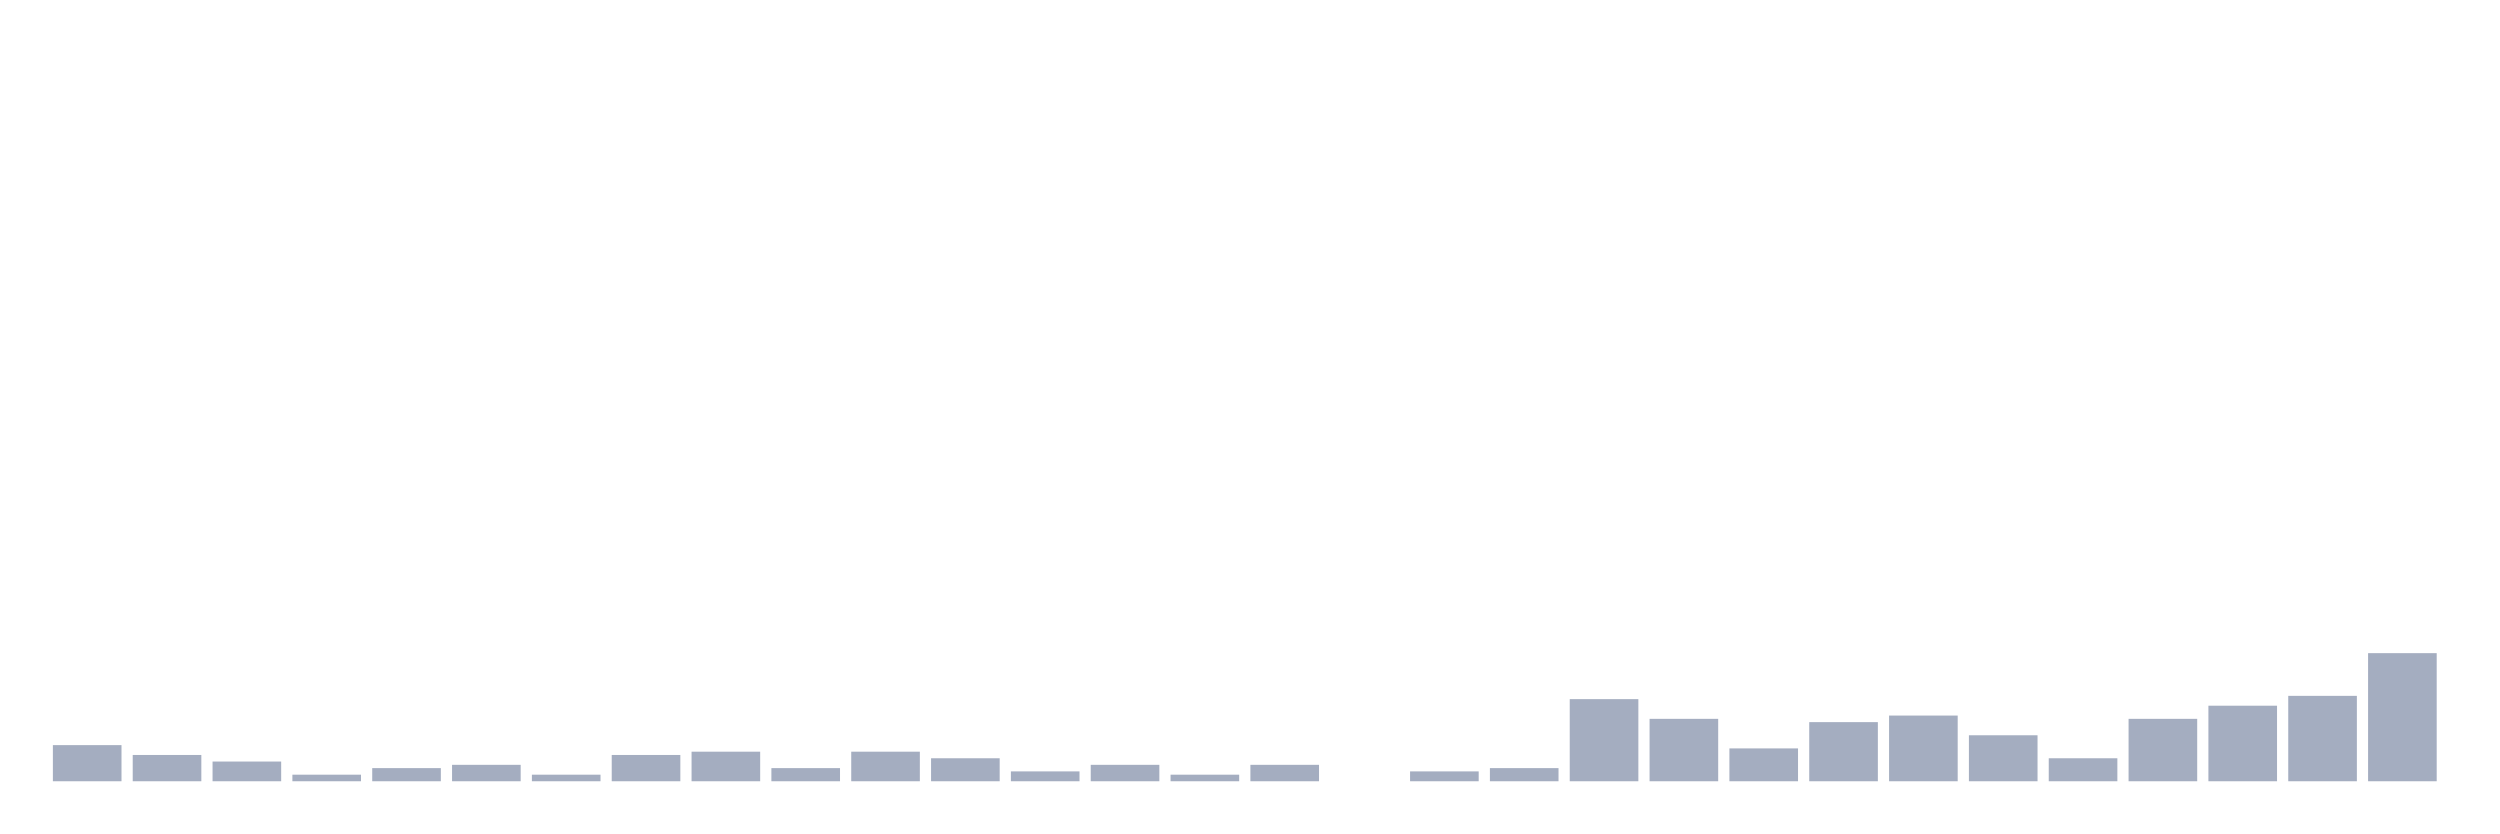
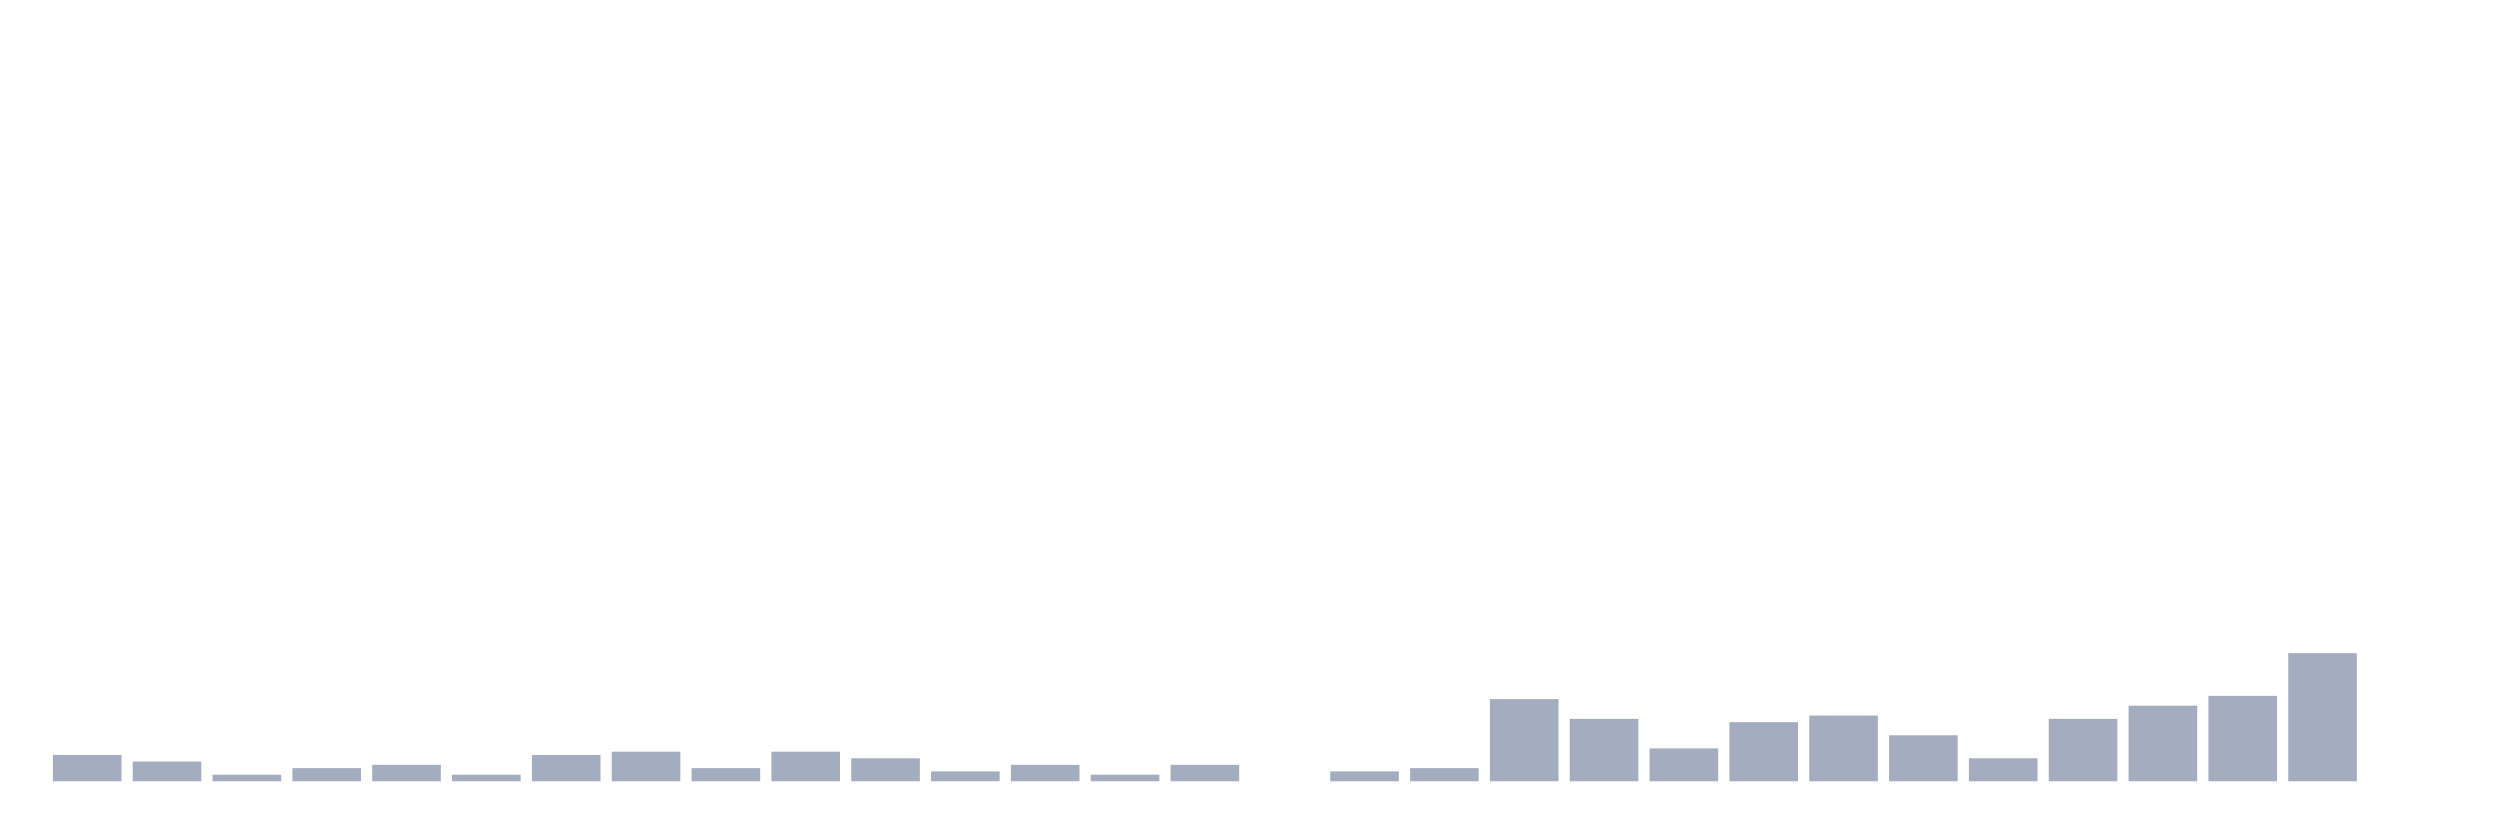
<svg xmlns="http://www.w3.org/2000/svg" viewBox="0 0 480 160">
  <g transform="translate(10,10)">
-     <rect class="bar" x="0.153" width="13.175" y="133.063" height="6.937" fill="rgb(164,173,192)" />
-     <rect class="bar" x="15.482" width="13.175" y="134.955" height="5.045" fill="rgb(164,173,192)" />
-     <rect class="bar" x="30.81" width="13.175" y="136.216" height="3.784" fill="rgb(164,173,192)" />
-     <rect class="bar" x="46.138" width="13.175" y="138.739" height="1.261" fill="rgb(164,173,192)" />
-     <rect class="bar" x="61.466" width="13.175" y="137.477" height="2.523" fill="rgb(164,173,192)" />
-     <rect class="bar" x="76.794" width="13.175" y="136.847" height="3.153" fill="rgb(164,173,192)" />
-     <rect class="bar" x="92.123" width="13.175" y="138.739" height="1.261" fill="rgb(164,173,192)" />
-     <rect class="bar" x="107.451" width="13.175" y="134.955" height="5.045" fill="rgb(164,173,192)" />
-     <rect class="bar" x="122.779" width="13.175" y="134.324" height="5.676" fill="rgb(164,173,192)" />
-     <rect class="bar" x="138.107" width="13.175" y="137.477" height="2.523" fill="rgb(164,173,192)" />
-     <rect class="bar" x="153.436" width="13.175" y="134.324" height="5.676" fill="rgb(164,173,192)" />
-     <rect class="bar" x="168.764" width="13.175" y="135.586" height="4.414" fill="rgb(164,173,192)" />
-     <rect class="bar" x="184.092" width="13.175" y="138.108" height="1.892" fill="rgb(164,173,192)" />
-     <rect class="bar" x="199.42" width="13.175" y="136.847" height="3.153" fill="rgb(164,173,192)" />
-     <rect class="bar" x="214.748" width="13.175" y="138.739" height="1.261" fill="rgb(164,173,192)" />
-     <rect class="bar" x="230.077" width="13.175" y="136.847" height="3.153" fill="rgb(164,173,192)" />
-     <rect class="bar" x="245.405" width="13.175" y="140" height="0" fill="rgb(164,173,192)" />
-     <rect class="bar" x="260.733" width="13.175" y="138.108" height="1.892" fill="rgb(164,173,192)" />
-     <rect class="bar" x="276.061" width="13.175" y="137.477" height="2.523" fill="rgb(164,173,192)" />
-     <rect class="bar" x="291.39" width="13.175" y="124.234" height="15.766" fill="rgb(164,173,192)" />
-     <rect class="bar" x="306.718" width="13.175" y="128.018" height="11.982" fill="rgb(164,173,192)" />
-     <rect class="bar" x="322.046" width="13.175" y="133.694" height="6.306" fill="rgb(164,173,192)" />
-     <rect class="bar" x="337.374" width="13.175" y="128.649" height="11.351" fill="rgb(164,173,192)" />
-     <rect class="bar" x="352.702" width="13.175" y="127.387" height="12.613" fill="rgb(164,173,192)" />
-     <rect class="bar" x="368.031" width="13.175" y="131.171" height="8.829" fill="rgb(164,173,192)" />
-     <rect class="bar" x="383.359" width="13.175" y="135.586" height="4.414" fill="rgb(164,173,192)" />
-     <rect class="bar" x="398.687" width="13.175" y="128.018" height="11.982" fill="rgb(164,173,192)" />
-     <rect class="bar" x="414.015" width="13.175" y="125.495" height="14.505" fill="rgb(164,173,192)" />
-     <rect class="bar" x="429.344" width="13.175" y="123.604" height="16.396" fill="rgb(164,173,192)" />
-     <rect class="bar" x="444.672" width="13.175" y="115.405" height="24.595" fill="rgb(164,173,192)" />
+     <rect class="bar" x="0.153" width="13.175" y="134.955" height="5.045" fill="rgb(164,173,192)" />
+     <rect class="bar" x="15.482" width="13.175" y="136.216" height="3.784" fill="rgb(164,173,192)" />
+     <rect class="bar" x="30.81" width="13.175" y="138.739" height="1.261" fill="rgb(164,173,192)" />
+     <rect class="bar" x="46.138" width="13.175" y="137.477" height="2.523" fill="rgb(164,173,192)" />
+     <rect class="bar" x="61.466" width="13.175" y="136.847" height="3.153" fill="rgb(164,173,192)" />
+     <rect class="bar" x="76.794" width="13.175" y="138.739" height="1.261" fill="rgb(164,173,192)" />
+     <rect class="bar" x="92.123" width="13.175" y="134.955" height="5.045" fill="rgb(164,173,192)" />
+     <rect class="bar" x="107.451" width="13.175" y="134.324" height="5.676" fill="rgb(164,173,192)" />
+     <rect class="bar" x="122.779" width="13.175" y="137.477" height="2.523" fill="rgb(164,173,192)" />
+     <rect class="bar" x="138.107" width="13.175" y="134.324" height="5.676" fill="rgb(164,173,192)" />
+     <rect class="bar" x="153.436" width="13.175" y="135.586" height="4.414" fill="rgb(164,173,192)" />
+     <rect class="bar" x="168.764" width="13.175" y="138.108" height="1.892" fill="rgb(164,173,192)" />
+     <rect class="bar" x="184.092" width="13.175" y="136.847" height="3.153" fill="rgb(164,173,192)" />
+     <rect class="bar" x="199.42" width="13.175" y="138.739" height="1.261" fill="rgb(164,173,192)" />
+     <rect class="bar" x="214.748" width="13.175" y="136.847" height="3.153" fill="rgb(164,173,192)" />
+     <rect class="bar" x="230.077" width="13.175" y="140" height="0" fill="rgb(164,173,192)" />
+     <rect class="bar" x="245.405" width="13.175" y="138.108" height="1.892" fill="rgb(164,173,192)" />
+     <rect class="bar" x="260.733" width="13.175" y="137.477" height="2.523" fill="rgb(164,173,192)" />
+     <rect class="bar" x="276.061" width="13.175" y="124.234" height="15.766" fill="rgb(164,173,192)" />
+     <rect class="bar" x="291.39" width="13.175" y="128.018" height="11.982" fill="rgb(164,173,192)" />
+     <rect class="bar" x="306.718" width="13.175" y="133.694" height="6.306" fill="rgb(164,173,192)" />
+     <rect class="bar" x="322.046" width="13.175" y="128.649" height="11.351" fill="rgb(164,173,192)" />
+     <rect class="bar" x="337.374" width="13.175" y="127.387" height="12.613" fill="rgb(164,173,192)" />
+     <rect class="bar" x="352.702" width="13.175" y="131.171" height="8.829" fill="rgb(164,173,192)" />
+     <rect class="bar" x="368.031" width="13.175" y="135.586" height="4.414" fill="rgb(164,173,192)" />
+     <rect class="bar" x="383.359" width="13.175" y="128.018" height="11.982" fill="rgb(164,173,192)" />
+     <rect class="bar" x="398.687" width="13.175" y="125.495" height="14.505" fill="rgb(164,173,192)" />
+     <rect class="bar" x="414.015" width="13.175" y="123.604" height="16.396" fill="rgb(164,173,192)" />
+     <rect class="bar" x="429.344" width="13.175" y="115.405" height="24.595" fill="rgb(164,173,192)" />
+     <rect class="bar" x="444.672" width="13.175" y="140" height="0" fill="rgb(164,173,192)" />
  </g>
</svg>
